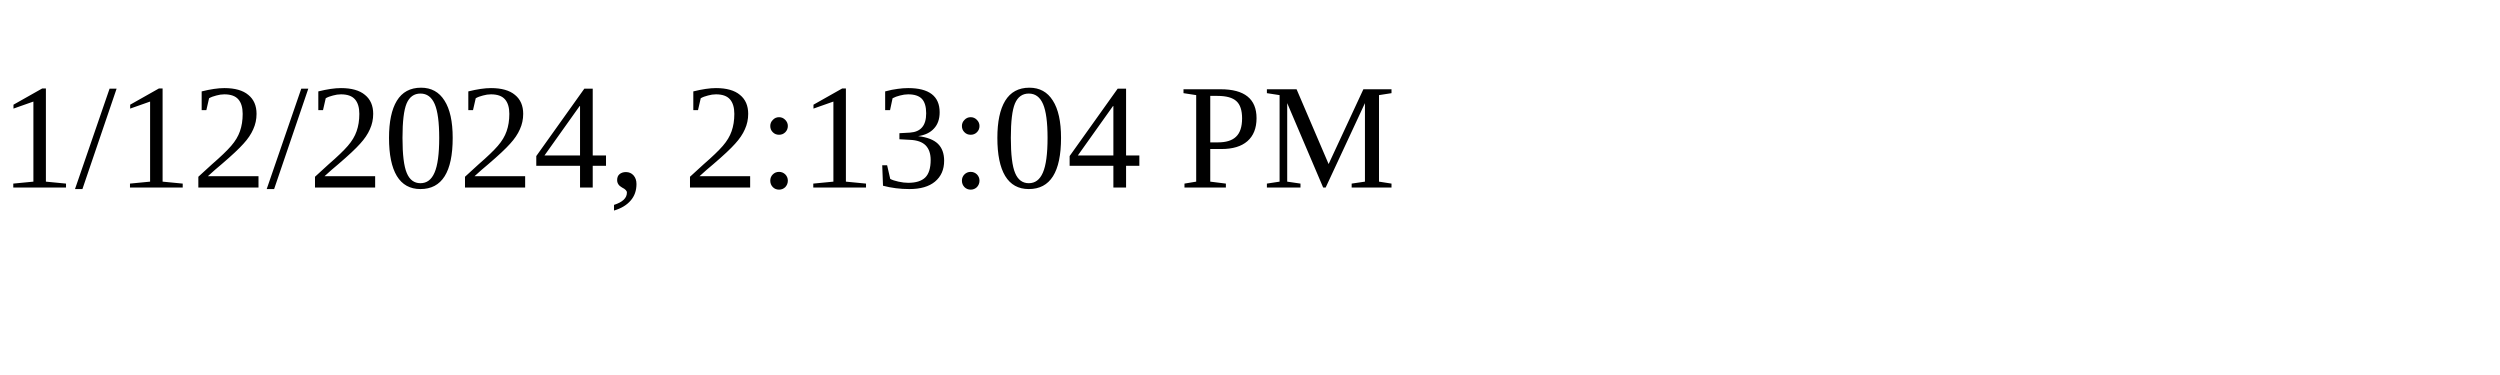
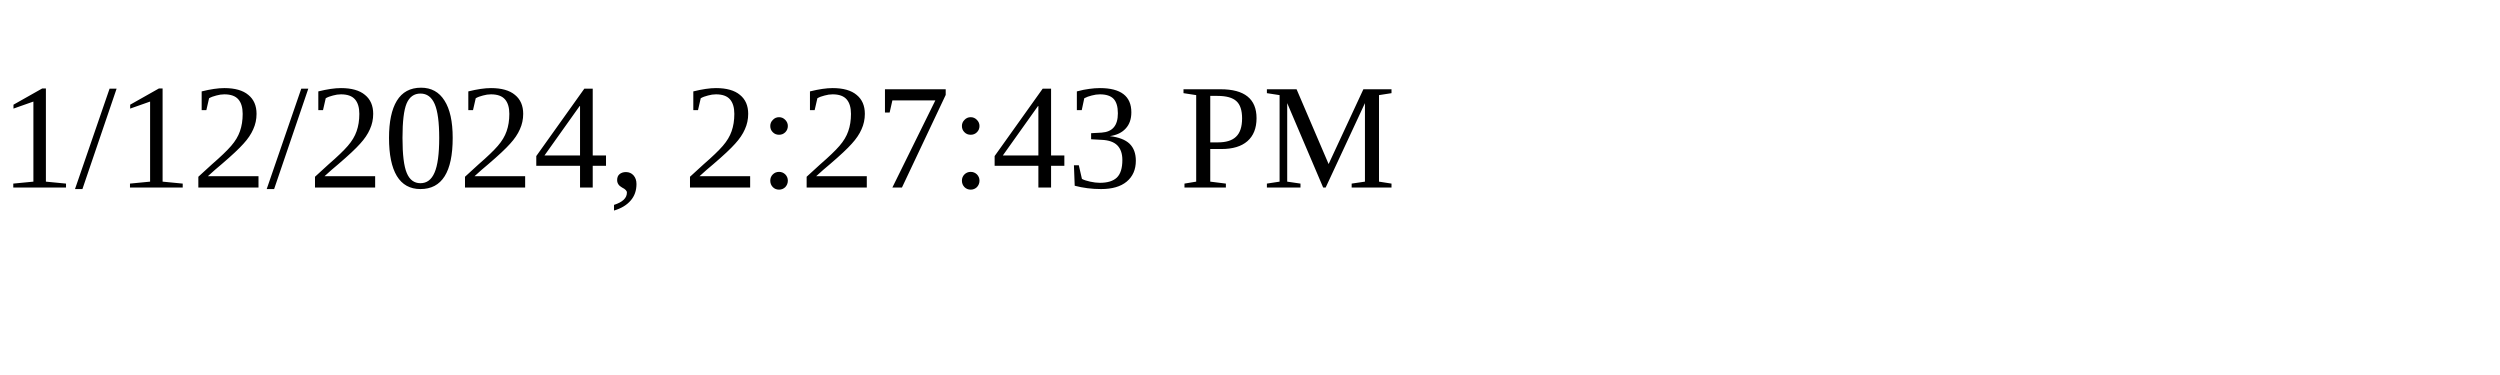
<svg xmlns="http://www.w3.org/2000/svg" height="30" width="200">
-   <text x="0" y="15">1/12/2024, 2:13:04 PM</text>
+   <text x="0" y="15">1/12/2024, 2:27:43 PM</text>
</svg>
